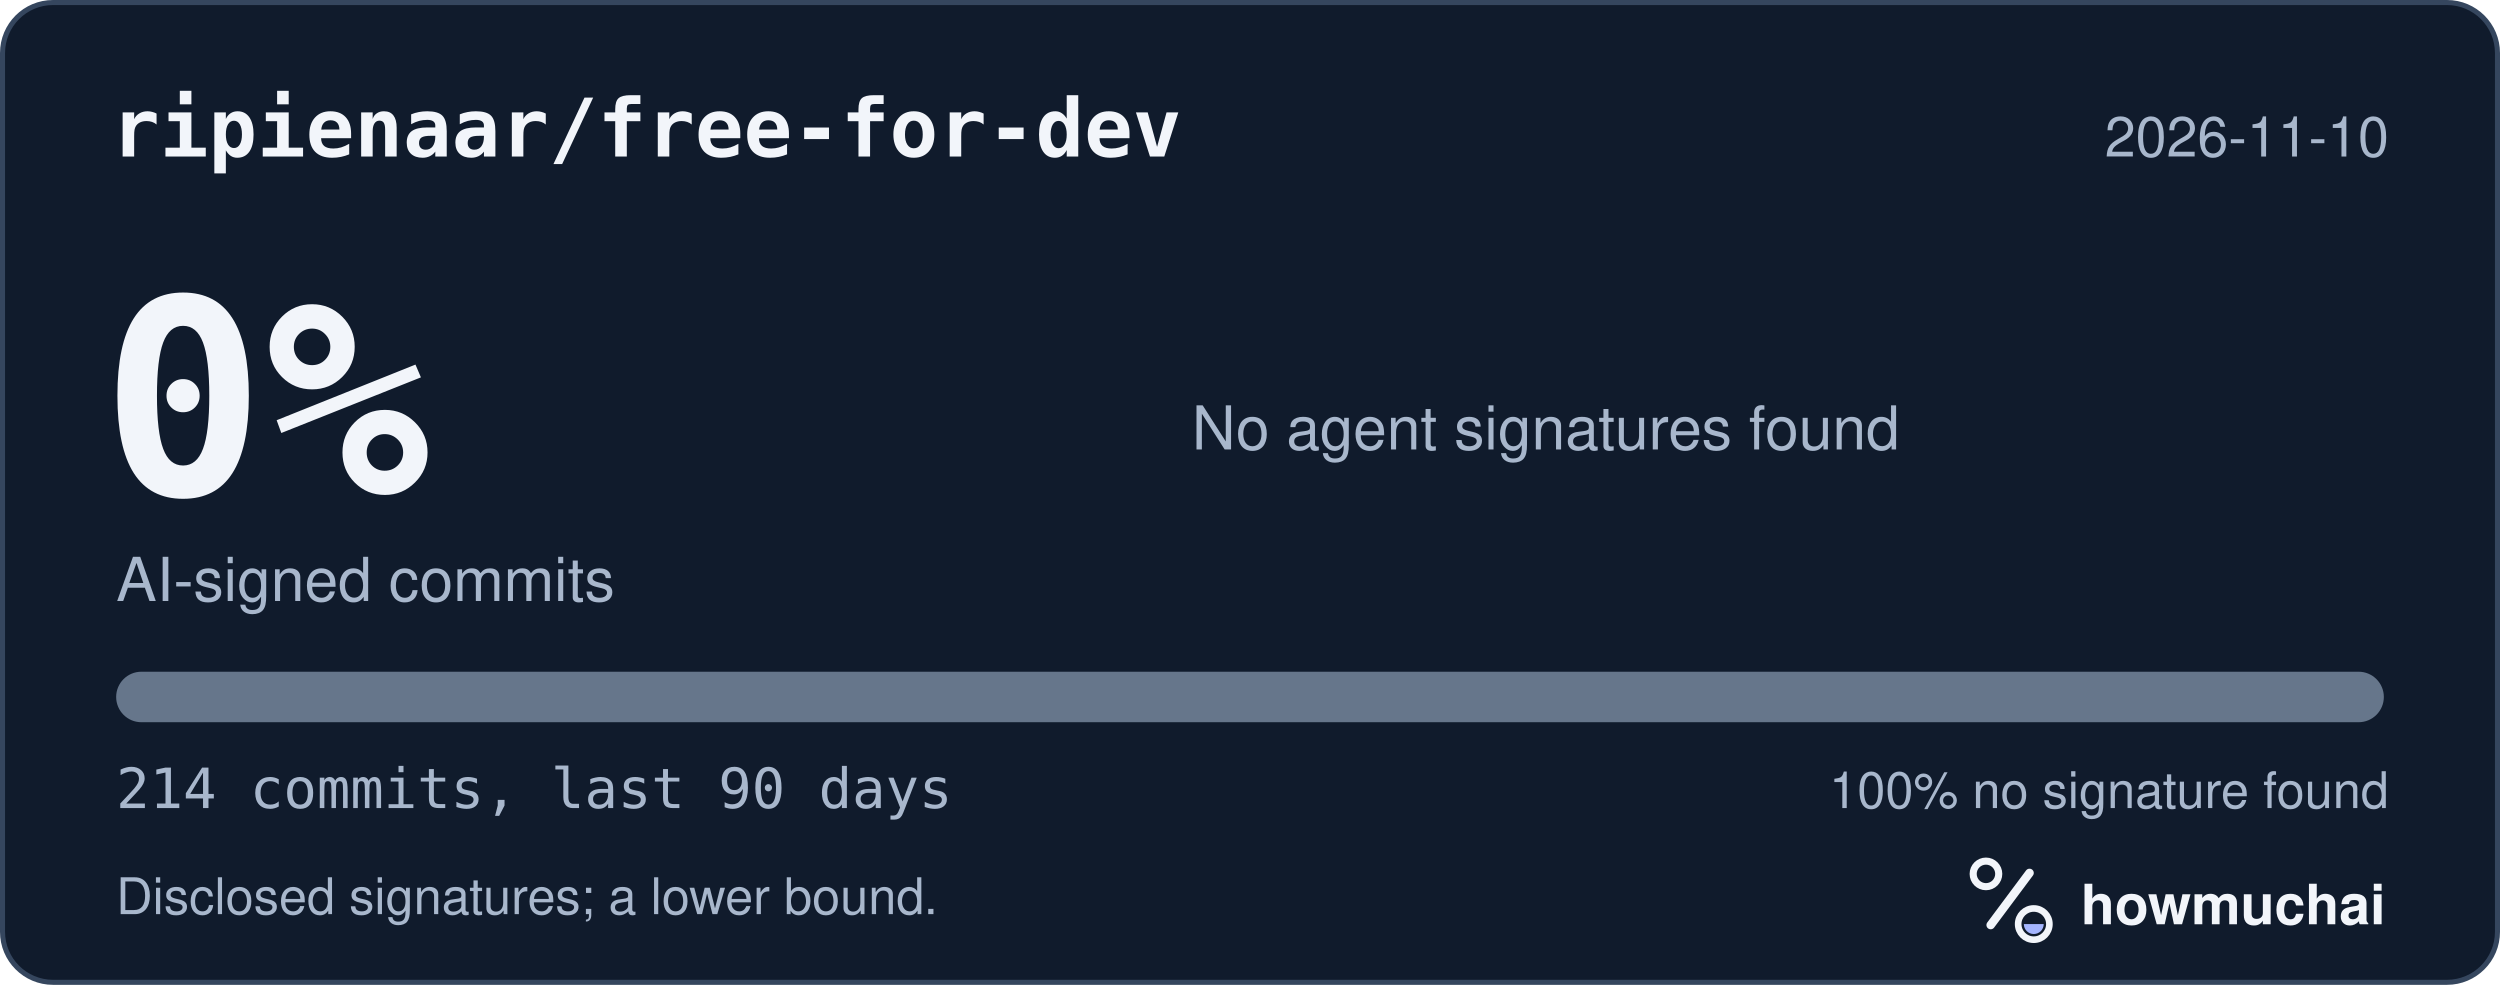
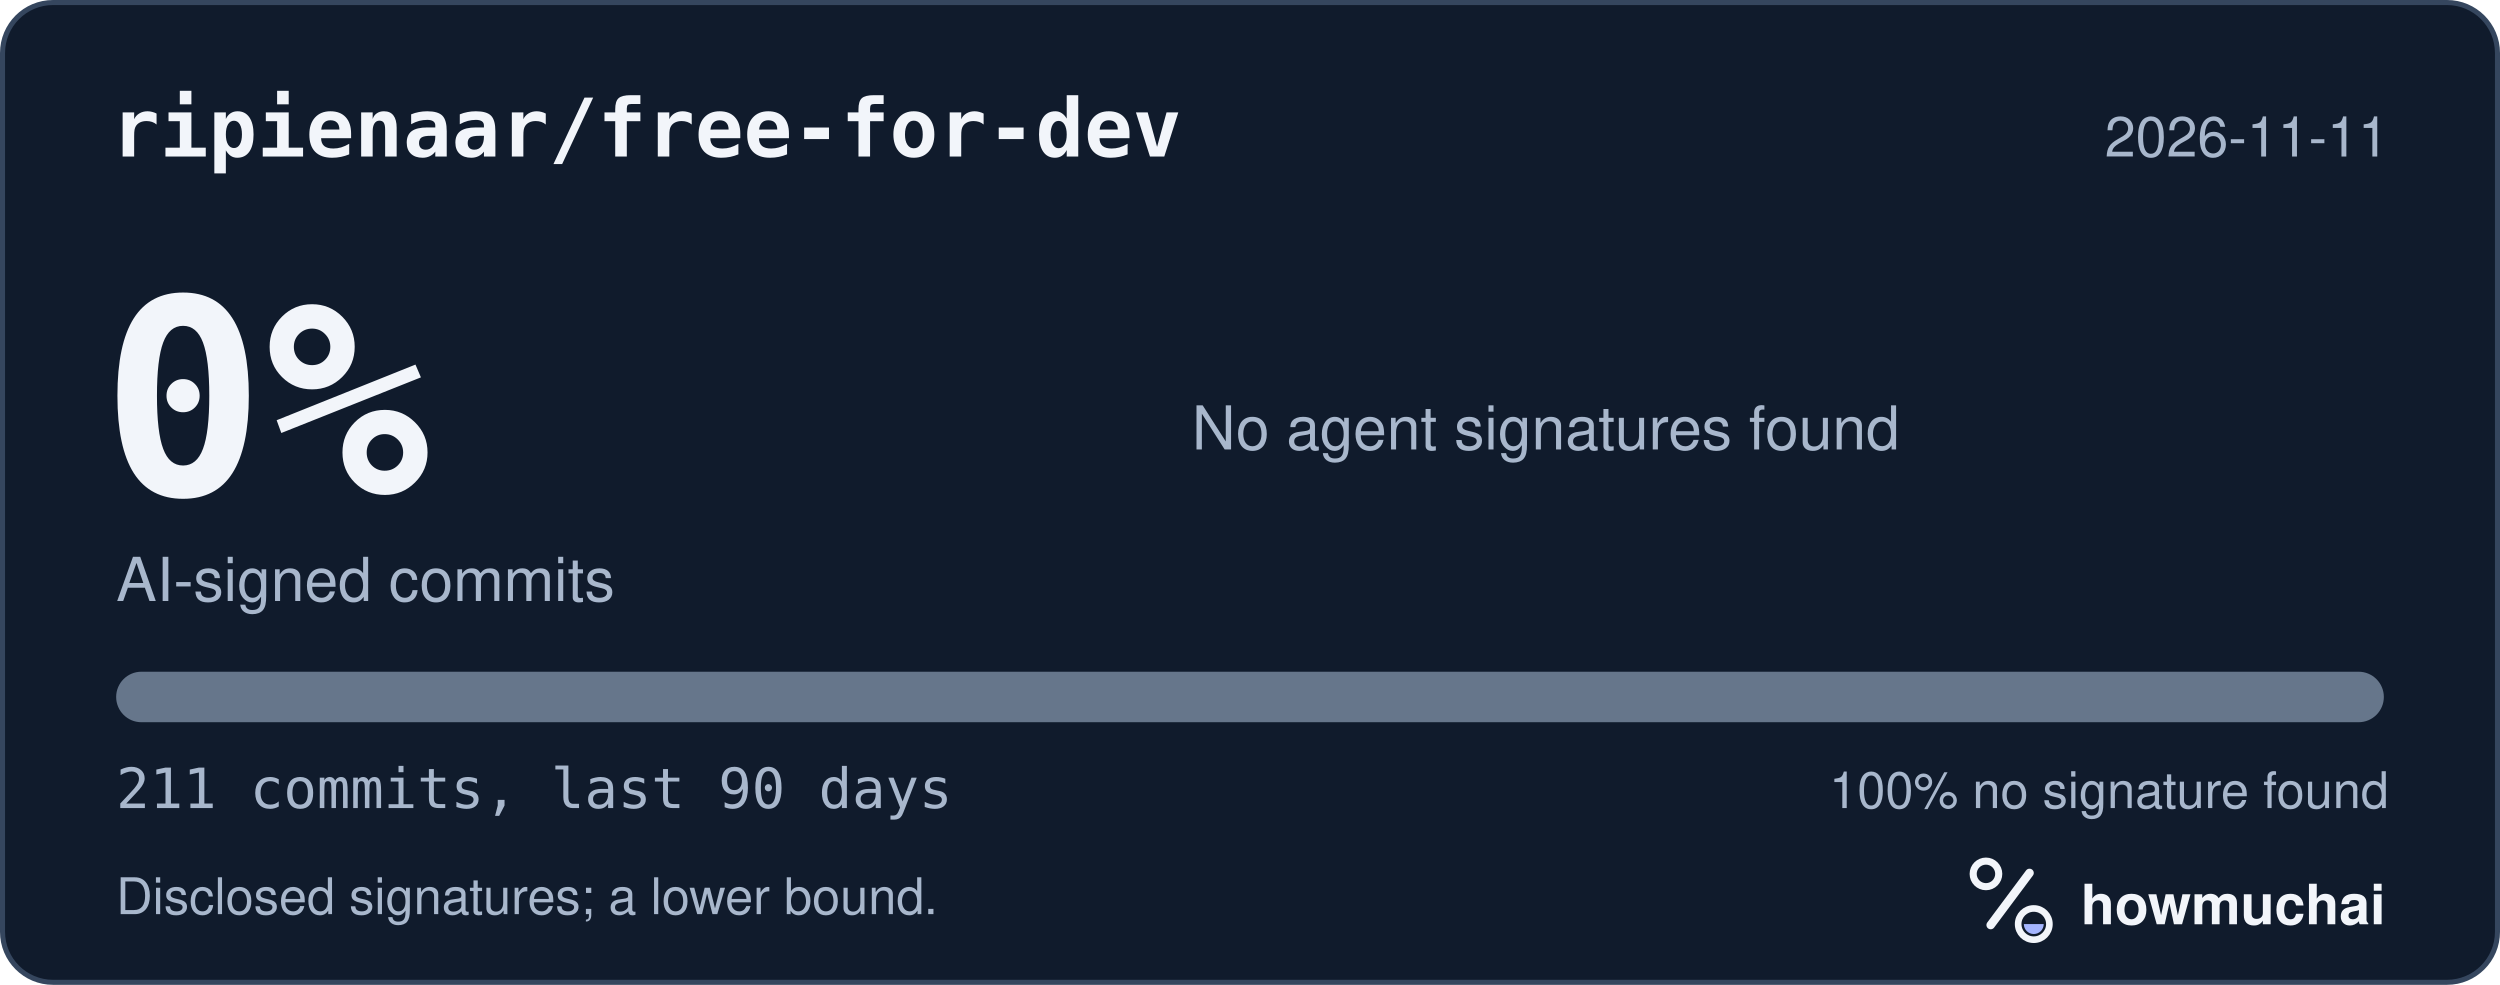
<svg xmlns="http://www.w3.org/2000/svg" width="495" height="195" viewBox="0 0 495 195" role="img" aria-labelledby="hm-t hm-d">
  <rect x="0.5" y="0.5" width="494" height="194" rx="10" fill="#101B2C" stroke="#35465E" />
  <text x="22" y="31" fill="#F2F5FA" font-family="ui-monospace, SF Mono, Menlo, Consolas, IBM Plex Mono, monospace" font-size="16" font-weight="600">ripienaar/free-for-dev</text>
-   <text x="473" y="31" fill="#A8B7CC" font-family="-apple-system, BlinkMacSystemFont, Segoe UI, Helvetica, Arial, Fira Sans, sans-serif" font-size="11" text-anchor="end">2026-11-10</text>
+   <text x="473" y="31" fill="#A8B7CC" font-family="-apple-system, BlinkMacSystemFont, Segoe UI, Helvetica, Arial, Fira Sans, sans-serif" font-size="11" text-anchor="end">2026-11-11</text>
  <text x="20" y="98" fill="#F2F5FA" font-family="ui-monospace, SF Mono, Menlo, Consolas, IBM Plex Mono, monospace" font-size="54" font-weight="700">0%</text>
  <text x="23" y="119" fill="#A8B7CC" font-family="-apple-system, BlinkMacSystemFont, Segoe UI, Helvetica, Arial, Fira Sans, sans-serif" font-size="12">AI-signed commits</text>
  <text x="236" y="89" fill="#A8B7CC" font-family="-apple-system, BlinkMacSystemFont, Segoe UI, Helvetica, Arial, Fira Sans, sans-serif" font-size="12">No agent signatures found</text>
  <defs>
    <clipPath id="hm-bar">
      <rect x="23" y="133" width="449" height="10" rx="5" />
    </clipPath>
  </defs>
  <rect x="23" y="133" width="449" height="10" rx="5" fill="#66768B" />
  <g clip-path="url(#hm-bar)" />
-   <text x="23" y="160" fill="#A8B7CC" font-family="ui-monospace, SF Mono, Menlo, Consolas, IBM Plex Mono, monospace" font-size="11">214 commits, last 90 days</text>
+   <text x="23" y="160" fill="#A8B7CC" font-family="ui-monospace, SF Mono, Menlo, Consolas, IBM Plex Mono, monospace" font-size="11">211 commits, last 90 days</text>
  <text x="473" y="160" fill="#A8B7CC" font-family="-apple-system, BlinkMacSystemFont, Segoe UI, Helvetica, Arial, Fira Sans, sans-serif" font-size="10" text-anchor="end">100% no signature found</text>
  <text x="23" y="181" fill="#A8B7CC" font-family="-apple-system, BlinkMacSystemFont, Segoe UI, Helvetica, Arial, Fira Sans, sans-serif" font-size="10">Disclosed signatures; a lower bound.</text>
  <g transform="translate(386 166) scale(0.046875)">
    <circle cx="154" cy="150" r="54" fill="none" stroke="#F2F5FA" stroke-width="30" />
    <path d="M174 366 338 146" fill="none" stroke="#F2F5FA" stroke-width="36" stroke-linecap="round" />
    <circle cx="356" cy="362" r="66" fill="none" stroke="#F2F5FA" stroke-width="28" />
    <path d="M314 362a42 42 0 0 0 84 0Z" fill="#A4B5FF" />
  </g>
  <text x="412" y="183" fill="#F2F5FA" font-family="-apple-system, BlinkMacSystemFont, Segoe UI, Helvetica, Arial, Fira Sans, sans-serif" font-size="11" font-weight="650">howmuchai</text>
</svg>
